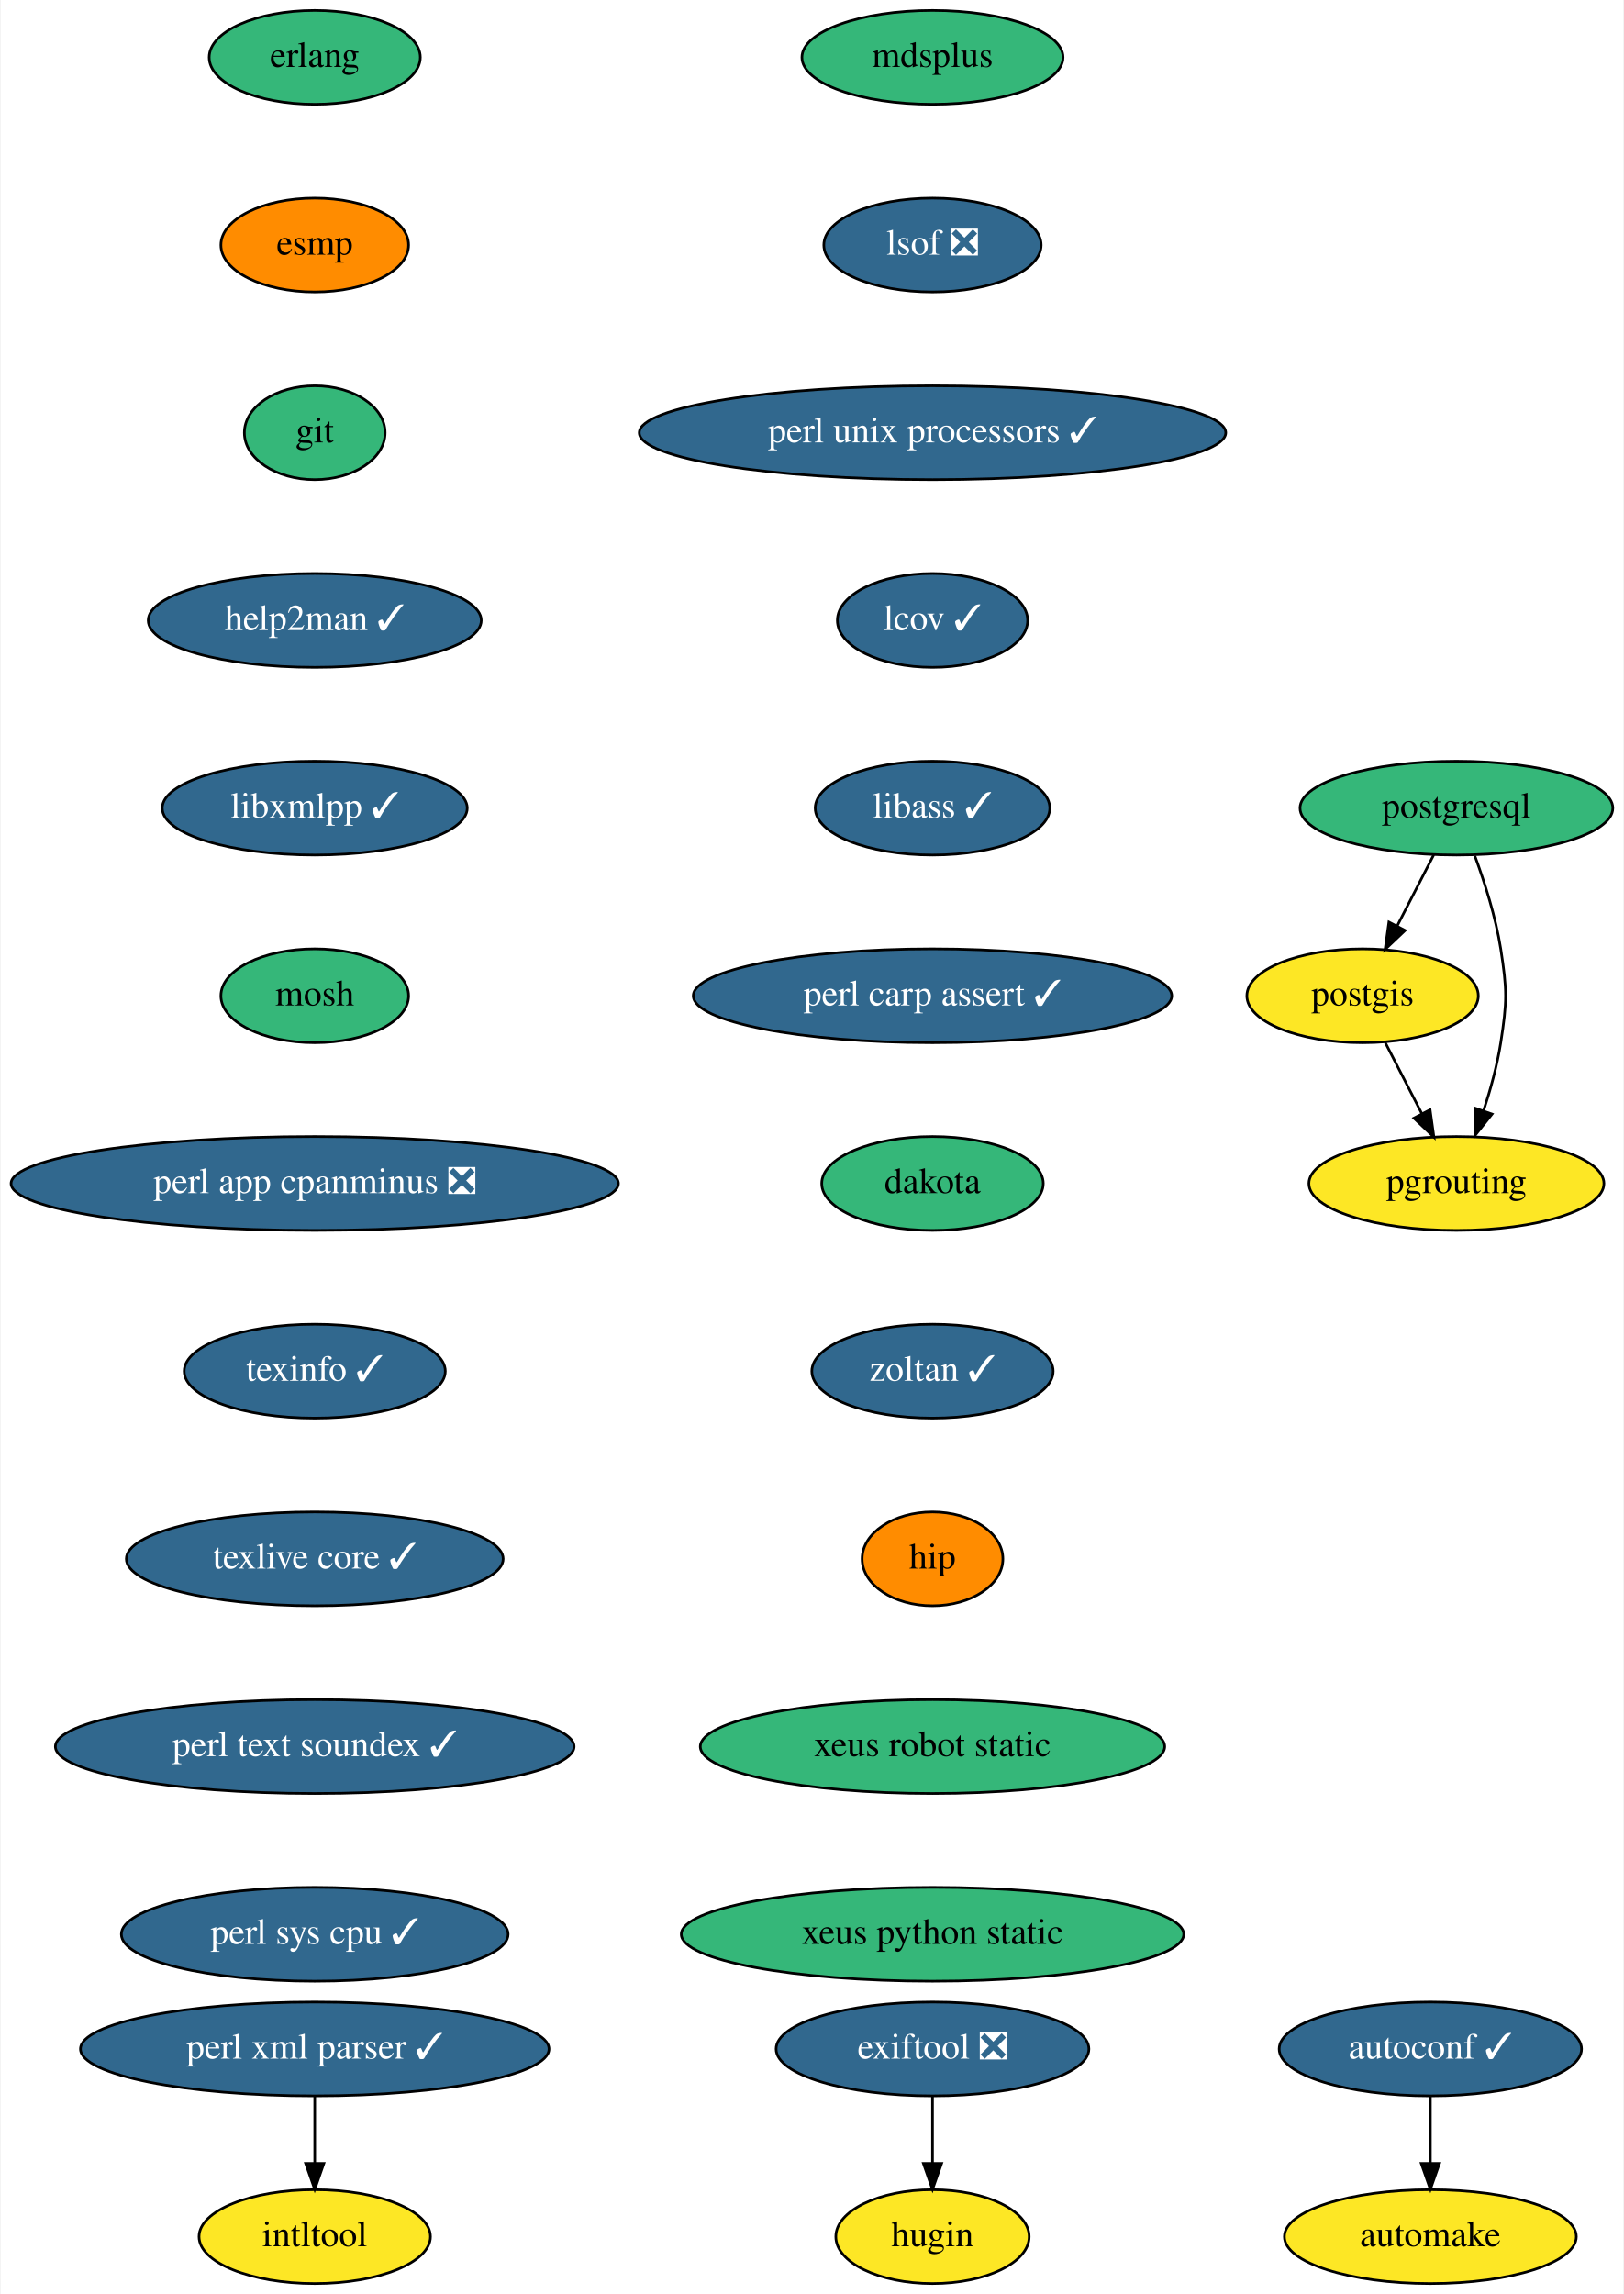
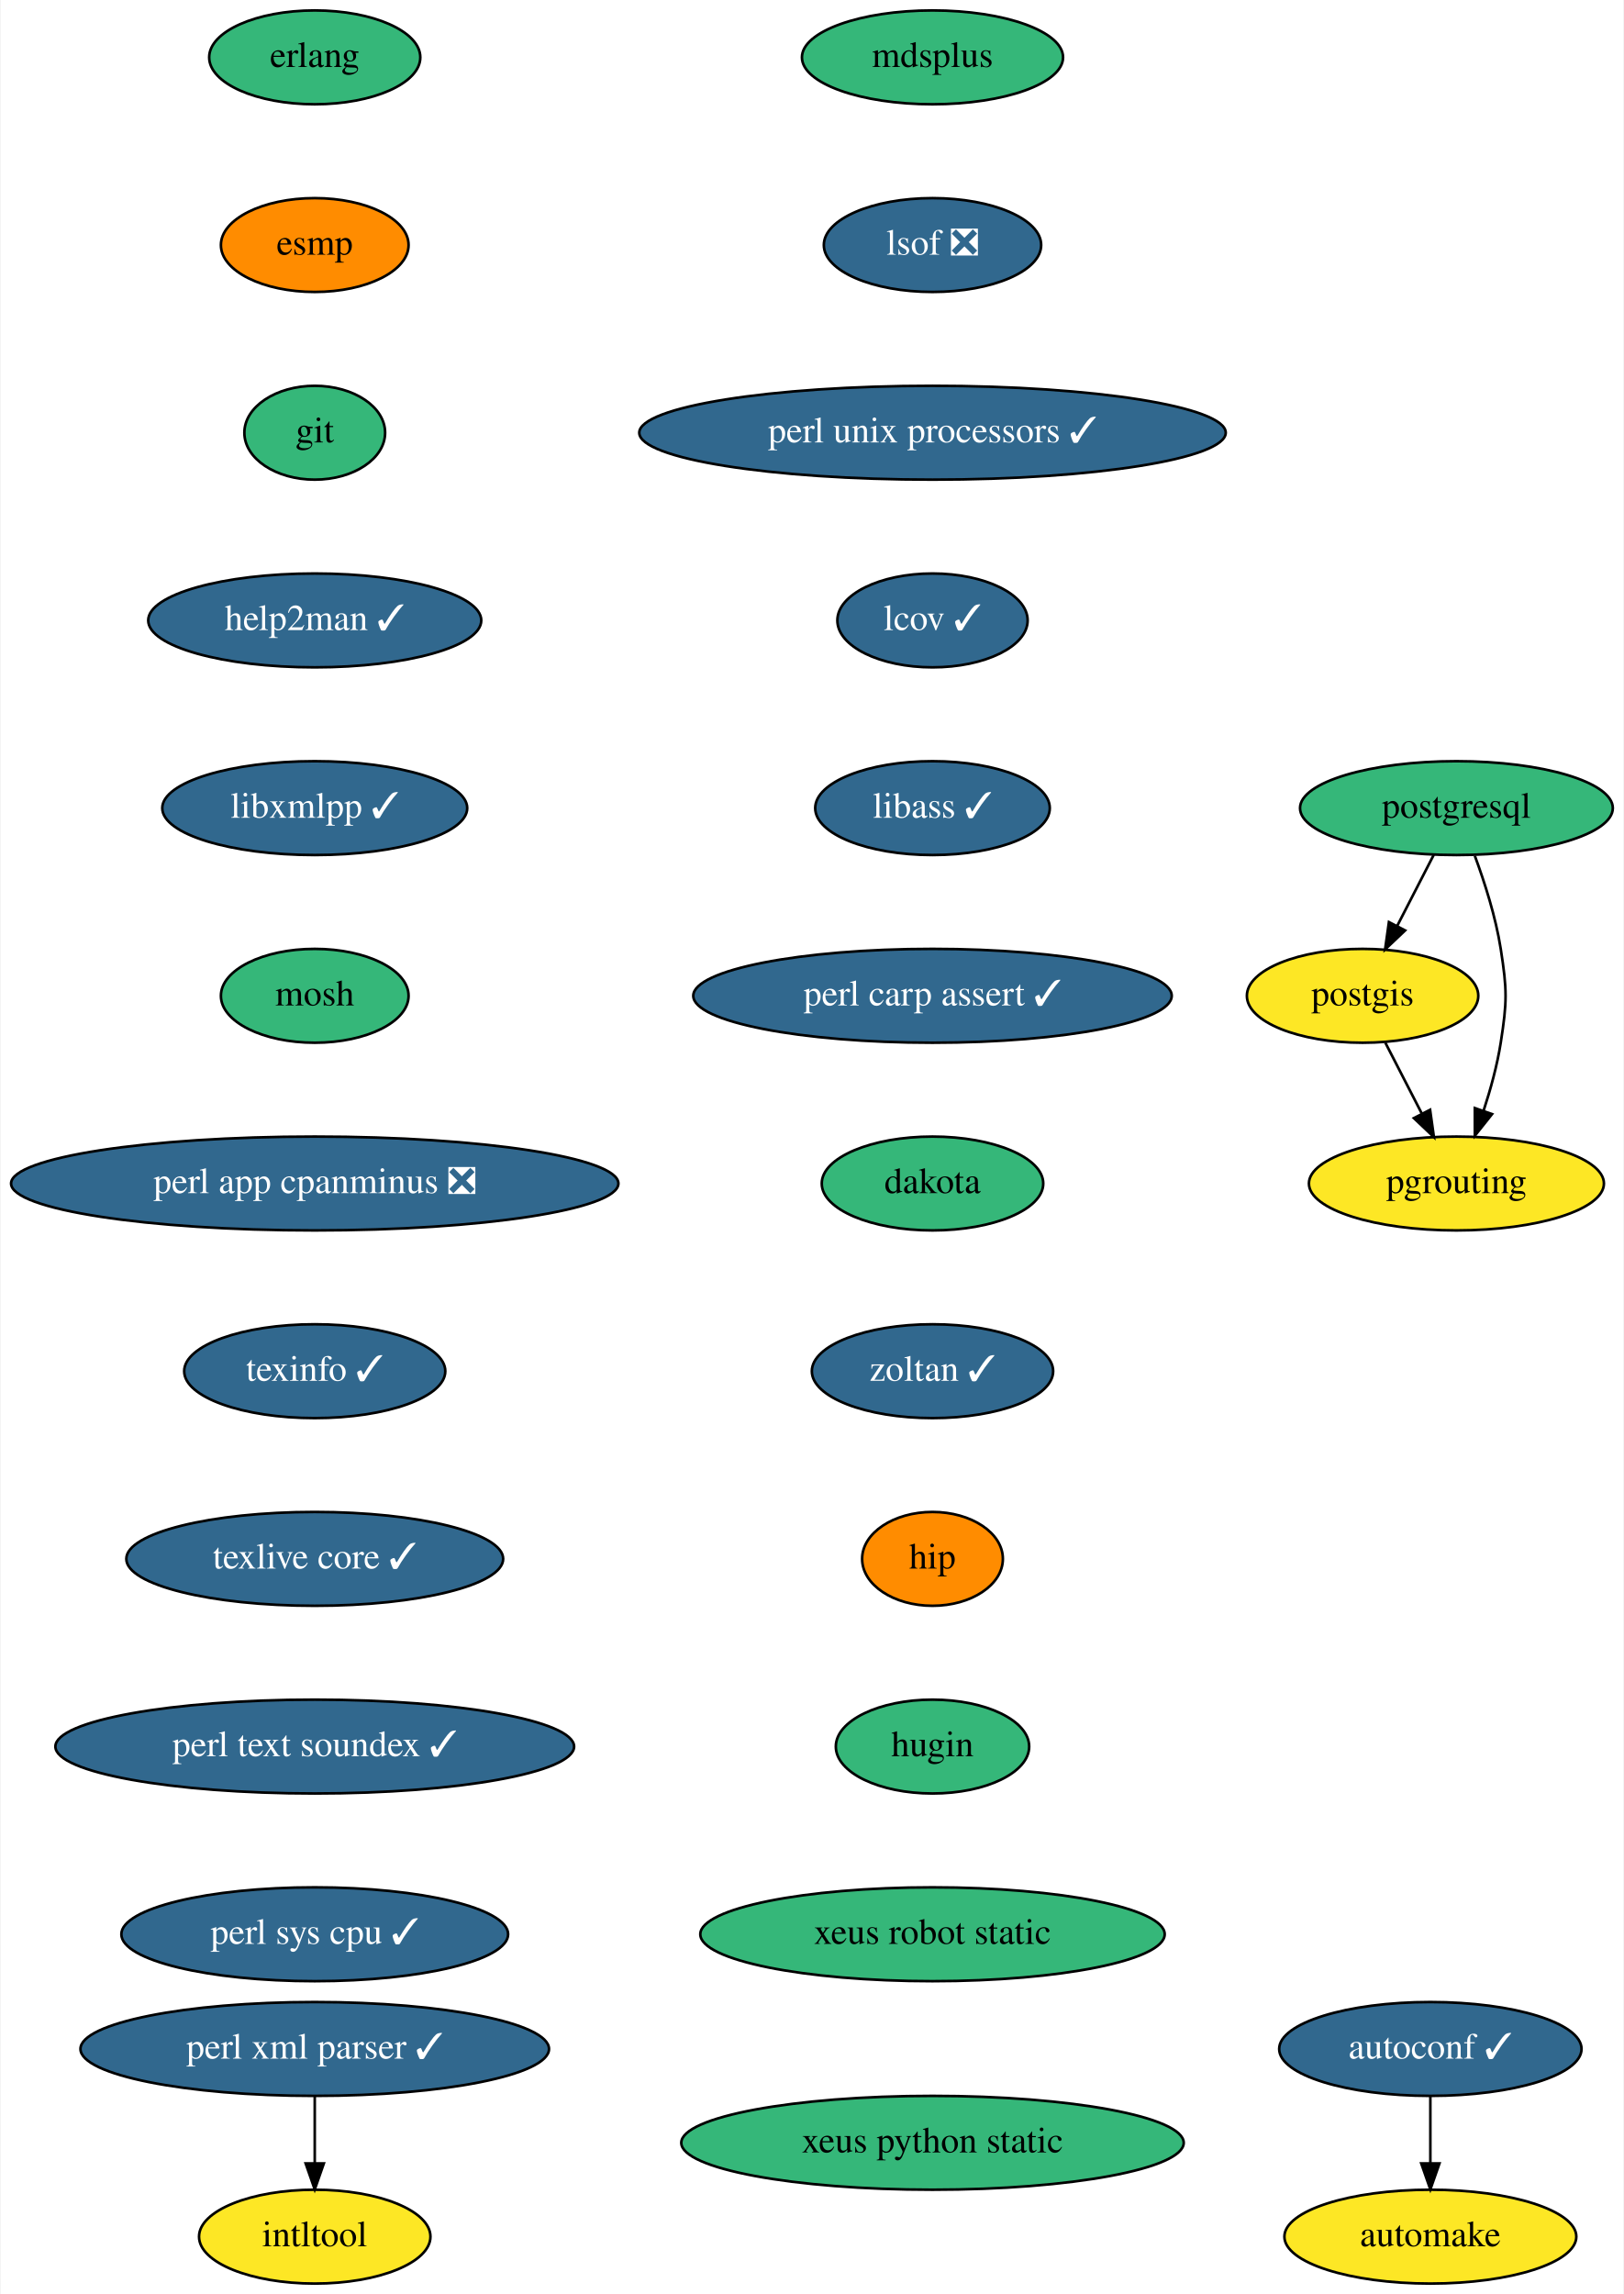
<svg xmlns="http://www.w3.org/2000/svg" xmlns:xlink="http://www.w3.org/1999/xlink" width="623pt" height="880pt" viewBox="0.00 0.00 622.50 880.00">
  <g id="graph0" class="graph" transform="scale(1 1) rotate(0) translate(4 876)">
    <polygon fill="white" stroke="transparent" points="-4,4 -4,-876 618.5,-876 618.5,4 -4,4" />
    <g id="node1" class="node">
      <g id="a_node1">
        <a xlink:href="https://github.com/conda-forge/autoconf-feedstock/pull/35" xlink:title="autoconf ✓">
          <ellipse fill="#31688e" stroke="black" cx="544.5" cy="-90" rx="58" ry="18" />
          <text text-anchor="middle" x="544.5" y="-86.3" font-family="Times,serif" font-size="14.00" fill="white">autoconf ✓</text>
        </a>
      </g>
    </g>
    <g id="node2" class="node">
      <g id="a_node2">
        <a xlink:href="https://github.com/conda-forge/automake-feedstock" xlink:title="automake">
          <ellipse fill="#fde725" stroke="black" cx="544.5" cy="-18" rx="56" ry="18" />
          <text text-anchor="middle" x="544.5" y="-14.3" font-family="Times,serif" font-size="14.00">automake</text>
        </a>
      </g>
    </g>
    <g id="edge1" class="edge">
      <path fill="none" stroke="black" d="M544.5,-71.7C544.5,-63.98 544.5,-54.71 544.5,-46.11" />
      <polygon fill="black" stroke="black" points="548,-46.1 544.5,-36.1 541,-46.1 548,-46.1" />
    </g>
    <g id="node3" class="node">
      <g id="a_node3">
        <a xlink:href="https://github.com/conda-forge/erlang-feedstock" xlink:title="erlang">
          <ellipse fill="#35b779" stroke="black" cx="116.5" cy="-854" rx="40.5" ry="18" />
          <text text-anchor="middle" x="116.5" y="-850.3" font-family="Times,serif" font-size="14.00">erlang</text>
        </a>
      </g>
    </g>
    <g id="node4" class="node">
      <g id="a_node4">
        <a xlink:href="https://github.com/conda-forge/esmp-feedstock" xlink:title="esmp">
          <ellipse fill="#ff8c00" stroke="black" cx="116.5" cy="-782" rx="36" ry="18" />
          <text text-anchor="middle" x="116.5" y="-778.3" font-family="Times,serif" font-size="14.00">esmp</text>
        </a>
      </g>
    </g>
    <g id="node5" class="node">
      <g id="a_node5">
        <a xlink:href="https://github.com/conda-forge/git-feedstock" xlink:title="git">
          <ellipse fill="#35b779" stroke="black" cx="116.5" cy="-710" rx="27" ry="18" />
          <text text-anchor="middle" x="116.5" y="-706.3" font-family="Times,serif" font-size="14.00">git</text>
        </a>
      </g>
    </g>
    <g id="node6" class="node">
      <g id="a_node6">
        <a xlink:href="https://github.com/conda-forge/help2man-feedstock/pull/21" xlink:title="help2man ✓">
          <ellipse fill="#31688e" stroke="black" cx="116.5" cy="-638" rx="63.89" ry="18" />
          <text text-anchor="middle" x="116.5" y="-634.3" font-family="Times,serif" font-size="14.00" fill="white">help2man ✓</text>
        </a>
      </g>
    </g>
    <g id="node7" class="node">
      <g id="a_node7">
        <a xlink:href="https://github.com/conda-forge/libxmlpp-feedstock/pull/10" xlink:title="libxmlpp ✓">
          <ellipse fill="#31688e" stroke="black" cx="116.5" cy="-566" rx="58.5" ry="18" />
          <text text-anchor="middle" x="116.5" y="-562.3" font-family="Times,serif" font-size="14.00" fill="white">libxmlpp ✓</text>
        </a>
      </g>
    </g>
    <g id="node9" class="node">
      <g id="a_node9">
        <a xlink:href="https://github.com/conda-forge/mosh-feedstock" xlink:title="mosh">
          <ellipse fill="#35b779" stroke="black" cx="116.5" cy="-494" rx="36" ry="18" />
          <text text-anchor="middle" x="116.5" y="-490.3" font-family="Times,serif" font-size="14.00">mosh</text>
        </a>
      </g>
    </g>
    <g id="node8" class="node">
      <g id="a_node8">
        <a xlink:href="https://github.com/conda-forge/intltool-feedstock" xlink:title="intltool">
          <ellipse fill="#fde725" stroke="black" cx="116.5" cy="-18" rx="44.39" ry="18" />
          <text text-anchor="middle" x="116.5" y="-14.3" font-family="Times,serif" font-size="14.00">intltool</text>
        </a>
      </g>
    </g>
    <g id="node10" class="node">
      <g id="a_node10">
        <a xlink:href="https://github.com/conda-forge/perl-app-cpanminus-feedstock/pull/5" xlink:title="perl app cpanminus ❎">
          <ellipse fill="#31688e" stroke="black" cx="116.5" cy="-422" rx="116.5" ry="18" />
          <text text-anchor="middle" x="116.5" y="-418.3" font-family="Times,serif" font-size="14.00" fill="white">perl app cpanminus ❎</text>
        </a>
      </g>
    </g>
    <g id="node11" class="node">
      <g id="a_node11">
        <a xlink:href="https://github.com/conda-forge/texinfo-feedstock/pull/20" xlink:title="texinfo ✓">
          <ellipse fill="#31688e" stroke="black" cx="116.5" cy="-350" rx="50.09" ry="18" />
          <text text-anchor="middle" x="116.5" y="-346.3" font-family="Times,serif" font-size="14.00" fill="white">texinfo ✓</text>
        </a>
      </g>
    </g>
    <g id="node16" class="node">
      <g id="a_node16">
        <a xlink:href="https://github.com/conda-forge/texlive-core-feedstock/pull/48" xlink:title="texlive core ✓">
          <ellipse fill="#31688e" stroke="black" cx="116.5" cy="-278" rx="72.29" ry="18" />
          <text text-anchor="middle" x="116.5" y="-274.3" font-family="Times,serif" font-size="14.00" fill="white">texlive core ✓</text>
        </a>
      </g>
    </g>
    <g id="node12" class="node">
      <g id="a_node12">
        <a xlink:href="https://github.com/conda-forge/perl-xml-parser-feedstock/pull/9" xlink:title="perl xml parser ✓">
          <ellipse fill="#31688e" stroke="black" cx="116.5" cy="-90" rx="89.88" ry="18" />
          <text text-anchor="middle" x="116.5" y="-86.3" font-family="Times,serif" font-size="14.00" fill="white">perl xml parser ✓</text>
        </a>
      </g>
    </g>
    <g id="edge9" class="edge">
      <path fill="none" stroke="black" d="M116.5,-71.7C116.5,-63.98 116.5,-54.71 116.5,-46.11" />
      <polygon fill="black" stroke="black" points="120,-46.1 116.5,-36.1 113,-46.1 120,-46.1" />
    </g>
    <g id="node13" class="node">
      <g id="a_node13">
        <a xlink:href="https://github.com/conda-forge/postgis-feedstock" xlink:title="postgis">
          <ellipse fill="#fde725" stroke="black" cx="518.5" cy="-494" rx="44.39" ry="18" />
          <text text-anchor="middle" x="518.5" y="-490.3" font-family="Times,serif" font-size="14.00">postgis</text>
        </a>
      </g>
    </g>
    <g id="node14" class="node">
      <g id="a_node14">
        <a xlink:href="https://github.com/conda-forge/pgrouting-feedstock" xlink:title="pgrouting">
          <ellipse fill="#fde725" stroke="black" cx="554.5" cy="-422" rx="56.59" ry="18" />
          <text text-anchor="middle" x="554.5" y="-418.3" font-family="Times,serif" font-size="14.00">pgrouting</text>
        </a>
      </g>
    </g>
    <g id="edge10" class="edge">
      <path fill="none" stroke="black" d="M527.21,-476.05C531.42,-467.89 536.55,-457.91 541.22,-448.82" />
      <polygon fill="black" stroke="black" points="544.4,-450.28 545.87,-439.79 538.18,-447.08 544.4,-450.28" />
    </g>
    <g id="node15" class="node">
      <g id="a_node15">
        <a xlink:href="https://github.com/conda-forge/postgresql-feedstock" xlink:title="postgresql">
          <ellipse fill="#35b779" stroke="black" cx="554.5" cy="-566" rx="60" ry="18" />
          <text text-anchor="middle" x="554.5" y="-562.3" font-family="Times,serif" font-size="14.00">postgresql</text>
        </a>
      </g>
    </g>
    <g id="edge11" class="edge">
      <path fill="none" stroke="black" d="M545.79,-548.05C541.58,-539.89 536.45,-529.91 531.78,-520.82" />
      <polygon fill="black" stroke="black" points="534.82,-519.08 527.13,-511.79 528.6,-522.28 534.82,-519.08" />
    </g>
    <g id="edge12" class="edge">
      <path fill="none" stroke="black" d="M561.57,-547.67C565.34,-537.47 569.59,-524.22 571.5,-512 573.97,-496.19 573.97,-491.81 571.5,-476 570.14,-467.31 567.6,-458.1 564.89,-449.84" />
      <polygon fill="black" stroke="black" points="568.17,-448.62 561.57,-440.33 561.56,-450.93 568.17,-448.62" />
    </g>
    <g id="node17" class="node">
      <g id="a_node17">
        <a xlink:href="https://github.com/conda-forge/perl-text-soundex-feedstock/pull/4" xlink:title="perl text soundex ✓">
          <ellipse fill="#31688e" stroke="black" cx="116.5" cy="-206" rx="99.5" ry="18" />
          <text text-anchor="middle" x="116.5" y="-202.3" font-family="Times,serif" font-size="14.00" fill="white">perl text soundex ✓</text>
        </a>
      </g>
    </g>
    <g id="node18" class="node">
      <g id="a_node18">
        <a xlink:href="https://github.com/conda-forge/perl-sys-cpu-feedstock/pull/4" xlink:title="perl sys cpu ✓">
          <ellipse fill="#31688e" stroke="black" cx="116.5" cy="-134" rx="74.19" ry="18" />
          <text text-anchor="middle" x="116.5" y="-130.3" font-family="Times,serif" font-size="14.00" fill="white">perl sys cpu ✓</text>
        </a>
      </g>
    </g>
    <g id="node19" class="node">
      <g id="a_node19">
        <a xlink:href="https://github.com/conda-forge/mdsplus-feedstock" xlink:title="mdsplus">
          <ellipse fill="#35b779" stroke="black" cx="353.5" cy="-854" rx="50.09" ry="18" />
          <text text-anchor="middle" x="353.5" y="-850.3" font-family="Times,serif" font-size="14.00">mdsplus</text>
        </a>
      </g>
    </g>
    <g id="node20" class="node">
      <g id="a_node20">
        <a xlink:href="https://github.com/conda-forge/lsof-feedstock/pull/1" xlink:title="lsof ❎">
          <ellipse fill="#31688e" stroke="black" cx="353.5" cy="-782" rx="41.69" ry="18" />
          <text text-anchor="middle" x="353.5" y="-778.3" font-family="Times,serif" font-size="14.00" fill="white">lsof ❎</text>
        </a>
      </g>
    </g>
    <g id="node21" class="node">
      <g id="a_node21">
        <a xlink:href="https://github.com/conda-forge/perl-unix-processors-feedstock/pull/3" xlink:title="perl unix processors ✓">
          <ellipse fill="#31688e" stroke="black" cx="353.5" cy="-710" rx="112.5" ry="18" />
          <text text-anchor="middle" x="353.5" y="-706.3" font-family="Times,serif" font-size="14.00" fill="white">perl unix processors ✓</text>
        </a>
      </g>
    </g>
    <g id="node22" class="node">
      <g id="a_node22">
        <a xlink:href="https://github.com/conda-forge/lcov-feedstock/pull/7" xlink:title="lcov ✓">
          <ellipse fill="#31688e" stroke="black" cx="353.5" cy="-638" rx="36.5" ry="18" />
          <text text-anchor="middle" x="353.5" y="-634.3" font-family="Times,serif" font-size="14.00" fill="white">lcov ✓</text>
        </a>
      </g>
    </g>
    <g id="node23" class="node">
      <g id="a_node23">
        <a xlink:href="https://github.com/conda-forge/libass-feedstock/pull/4" xlink:title="libass ✓">
          <ellipse fill="#31688e" stroke="black" cx="353.5" cy="-566" rx="45" ry="18" />
          <text text-anchor="middle" x="353.5" y="-562.3" font-family="Times,serif" font-size="14.00" fill="white">libass ✓</text>
        </a>
      </g>
    </g>
    <g id="node24" class="node">
      <g id="a_node24">
        <a xlink:href="https://github.com/conda-forge/perl-carp-assert-feedstock/pull/1" xlink:title="perl carp assert ✓">
          <ellipse fill="#31688e" stroke="black" cx="353.5" cy="-494" rx="91.78" ry="18" />
          <text text-anchor="middle" x="353.5" y="-490.3" font-family="Times,serif" font-size="14.00" fill="white">perl carp assert ✓</text>
        </a>
      </g>
    </g>
    <g id="node25" class="node">
      <g id="a_node25">
        <a xlink:href="https://github.com/conda-forge/dakota-feedstock" xlink:title="dakota">
          <ellipse fill="#35b779" stroke="black" cx="353.5" cy="-422" rx="42.49" ry="18" />
          <text text-anchor="middle" x="353.5" y="-418.3" font-family="Times,serif" font-size="14.00">dakota</text>
        </a>
      </g>
    </g>
    <g id="node26" class="node">
      <g id="a_node26">
        <a xlink:href="https://github.com/conda-forge/zoltan-feedstock/pull/11" xlink:title="zoltan ✓">
          <ellipse fill="#31688e" stroke="black" cx="353.5" cy="-350" rx="46.29" ry="18" />
          <text text-anchor="middle" x="353.5" y="-346.3" font-family="Times,serif" font-size="14.00" fill="white">zoltan ✓</text>
        </a>
      </g>
    </g>
    <g id="node27" class="node">
      <g id="a_node27">
        <a xlink:href="https://github.com/conda-forge/hip-feedstock" xlink:title="hip">
          <ellipse fill="#ff8c00" stroke="black" cx="353.5" cy="-278" rx="27" ry="18" />
          <text text-anchor="middle" x="353.5" y="-274.3" font-family="Times,serif" font-size="14.00">hip</text>
        </a>
      </g>
    </g>
    <g id="node28" class="node">
      <g id="a_node28">
-         <a xlink:href="https://github.com/conda-forge/xeus-robot-static-feedstock" xlink:title="xeus robot static">
-           <ellipse fill="#35b779" stroke="black" cx="353.5" cy="-206" rx="89.08" ry="18" />
-           <text text-anchor="middle" x="353.5" y="-202.3" font-family="Times,serif" font-size="14.00">xeus robot static</text>
-         </a>
-       </g>
-     </g>
-     <g id="node31" class="node">
-       <g id="a_node31">
-         <a xlink:href="https://github.com/conda-forge/xeus-python-static-feedstock" xlink:title="xeus python static">
-           <ellipse fill="#35b779" stroke="black" cx="353.5" cy="-134" rx="96.38" ry="18" />
-           <text text-anchor="middle" x="353.5" y="-130.3" font-family="Times,serif" font-size="14.00">xeus python static</text>
+         <a xlink:href="https://github.com/conda-forge/hugin-feedstock" xlink:title="hugin">
+           <ellipse fill="#35b779" stroke="black" cx="353.5" cy="-206" rx="37.09" ry="18" />
+           <text text-anchor="middle" x="353.5" y="-202.3" font-family="Times,serif" font-size="14.00">hugin</text>
        </a>
      </g>
    </g>
    <g id="node29" class="node">
      <g id="a_node29">
-         <a xlink:href="https://github.com/conda-forge/exiftool-feedstock/pull/4" xlink:title="exiftool ❎">
-           <ellipse fill="#31688e" stroke="black" cx="353.5" cy="-90" rx="60" ry="18" />
-           <text text-anchor="middle" x="353.5" y="-86.3" font-family="Times,serif" font-size="14.00" fill="white">exiftool ❎</text>
+         <a xlink:href="https://github.com/conda-forge/xeus-robot-static-feedstock" xlink:title="xeus robot static">
+           <ellipse fill="#35b779" stroke="black" cx="353.5" cy="-134" rx="89.08" ry="18" />
+           <text text-anchor="middle" x="353.5" y="-130.3" font-family="Times,serif" font-size="14.00">xeus robot static</text>
        </a>
      </g>
    </g>
    <g id="node30" class="node">
      <g id="a_node30">
-         <a xlink:href="https://github.com/conda-forge/hugin-feedstock" xlink:title="hugin">
-           <ellipse fill="#fde725" stroke="black" cx="353.5" cy="-18" rx="37.09" ry="18" />
-           <text text-anchor="middle" x="353.5" y="-14.3" font-family="Times,serif" font-size="14.00">hugin</text>
-         </a>
-       </g>
-     </g>
-     <g id="edge25" class="edge">
-       <path fill="none" stroke="black" d="M353.5,-71.7C353.5,-63.98 353.5,-54.71 353.5,-46.11" />
-       <polygon fill="black" stroke="black" points="357,-46.1 353.5,-36.1 350,-46.1 357,-46.1" />
+         <a xlink:href="https://github.com/conda-forge/xeus-python-static-feedstock" xlink:title="xeus python static">
+           <ellipse fill="#35b779" stroke="black" cx="353.5" cy="-54" rx="96.38" ry="18" />
+           <text text-anchor="middle" x="353.5" y="-50.3" font-family="Times,serif" font-size="14.00">xeus python static</text>
+         </a>
+       </g>
    </g>
  </g>
</svg>
